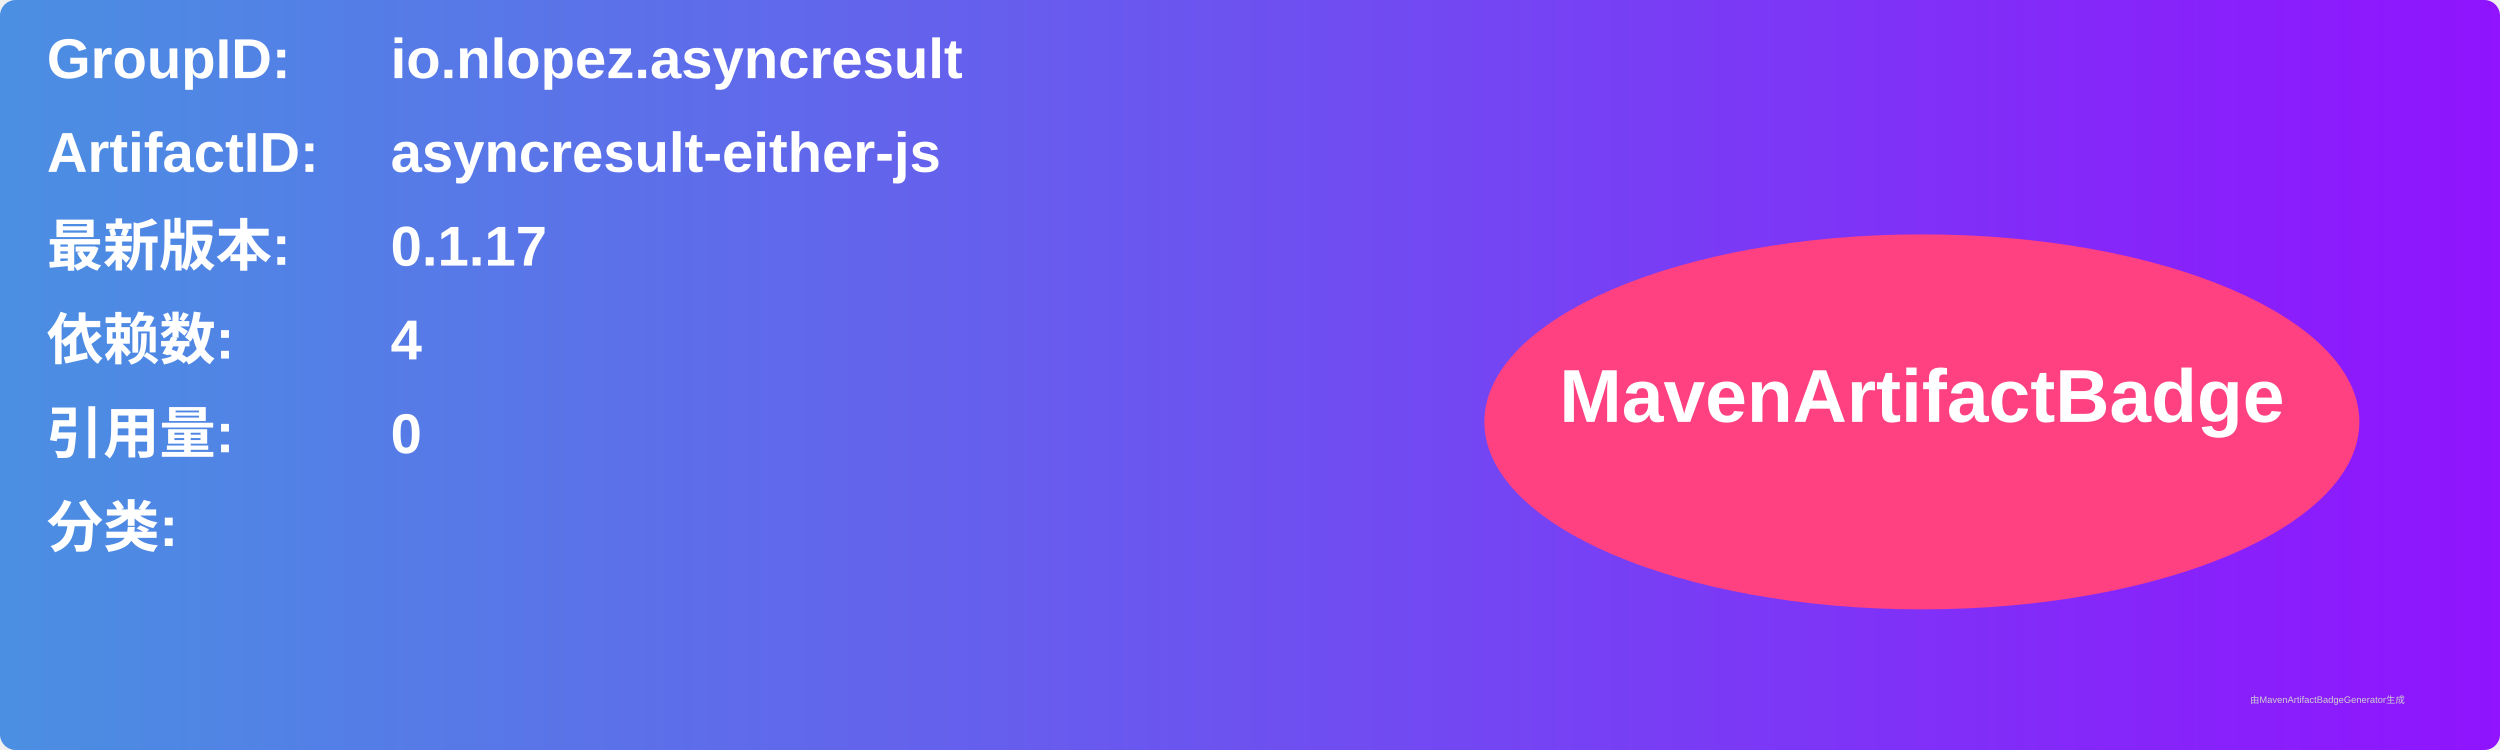
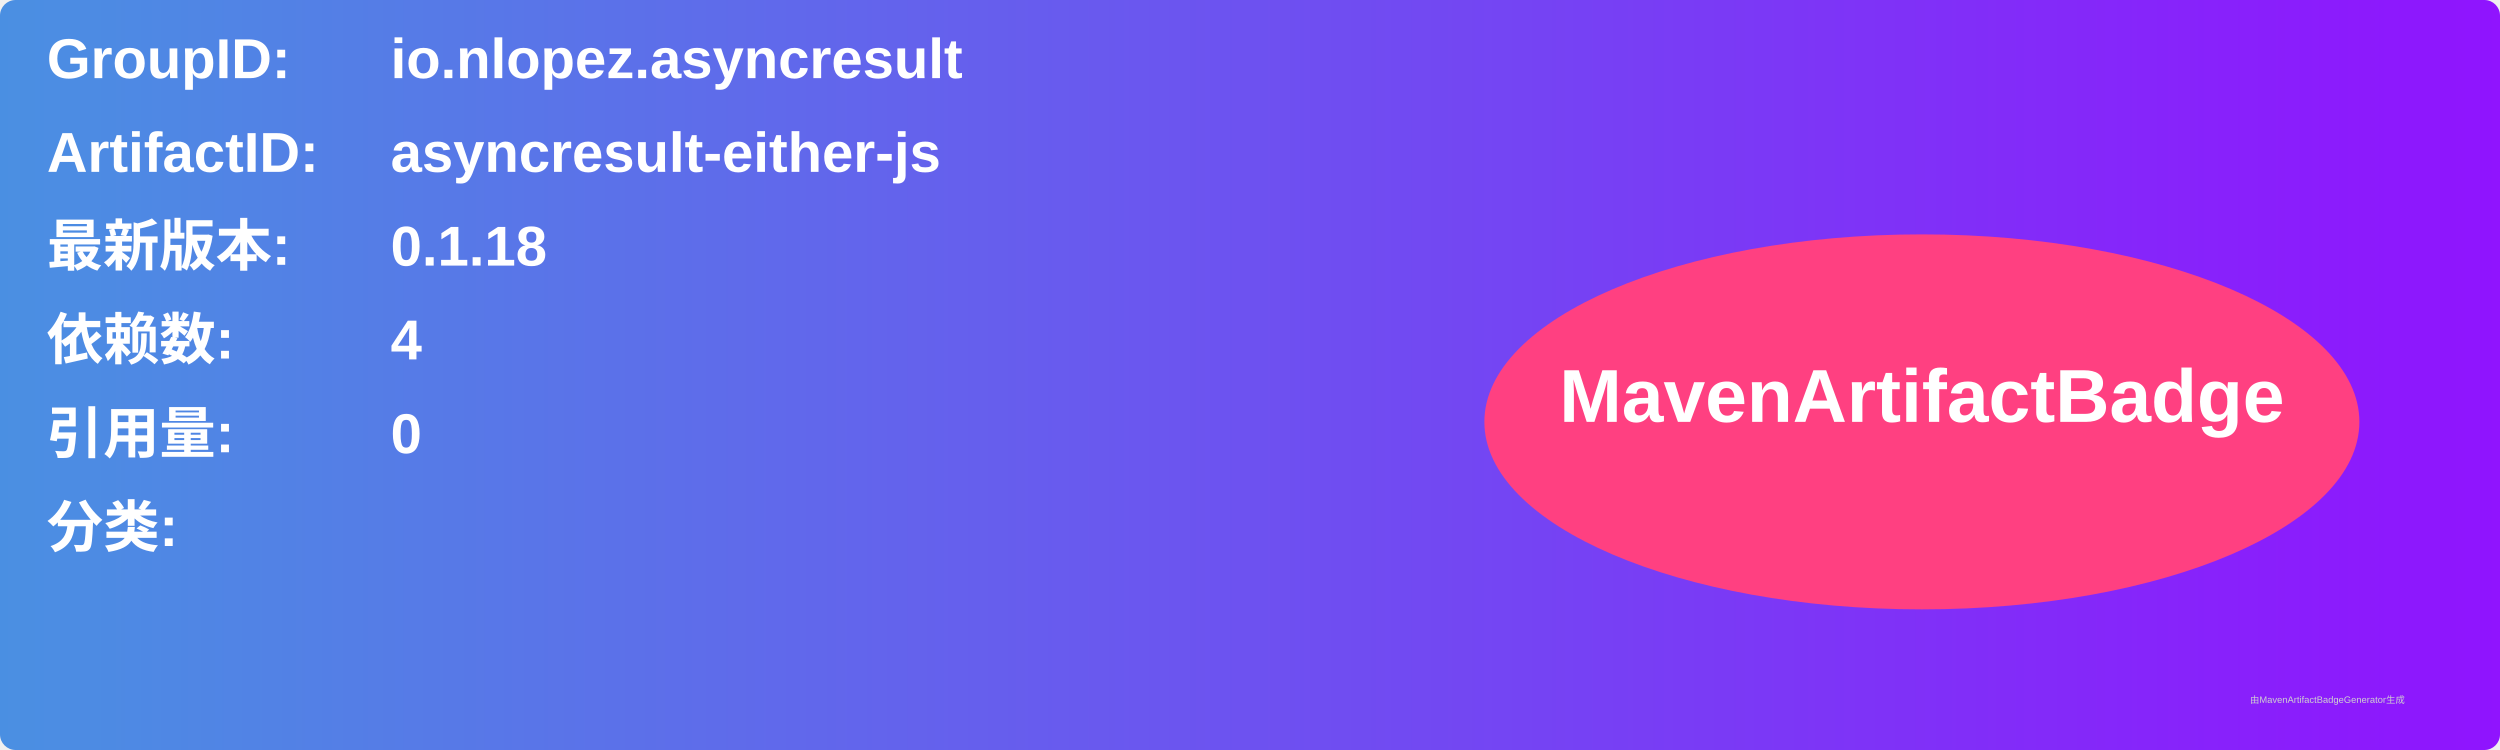
<svg xmlns="http://www.w3.org/2000/svg" width="800" height="240" viewBox="0 0 800 240">
  <linearGradient id="grad" x1="0%" y1="0%" x2="100%" y2="0%">
    <stop offset="0%" stop-color="#4a90e2" />
    <stop offset="100%" stop-color="#9013fe" />
  </linearGradient>
  <rect width="100%" height="100%" rx="5" ry="5" fill="url(#grad)" />
  <g transform="translate(15, 15)">
    <text x="0" y="10" font-family="Arial" font-size="18" fill="white" font-weight="bold" width="260">GroupID:</text>
    <text x="110" y="10" font-family="Arial" font-size="18" fill="white" font-weight="bold" width="460">io.nlopez.asyncresult</text>
    <text x="0" y="40" font-family="Arial" font-size="18" fill="white" font-weight="bold" width="260">ArtifactID:</text>
    <text x="110" y="40" font-family="Arial" font-size="18" fill="white" font-weight="bold" width="460">asyncresult-either-js</text>
    <text x="0" y="70" font-family="Arial" font-size="18" fill="white" font-weight="bold">最新版本:</text>
    <text x="110" y="70" font-family="Arial" font-size="18" fill="white" font-weight="bold">
-       <tspan font-weight="bold">0.1.17</tspan>
+       <tspan font-weight="bold">0.1.18</tspan>
    </text>
    <text x="0" y="100" font-family="Arial" font-size="18" fill="white" font-weight="bold">依赖数: </text>
    <text x="110" y="100" font-family="Arial" font-size="18" fill="white">
      <tspan font-weight="bold">4</tspan>
    </text>
    <text x="0" y="130" font-family="Arial" font-size="18" fill="white" font-weight="bold">引用量: </text>
    <text x="110" y="130" font-family="Arial" font-size="18" fill="white">
      <tspan font-weight="bold">0</tspan>
    </text>
    <text x="0" y="160" font-family="Arial" font-size="18" fill="white" font-weight="bold">分类:</text>
    <text x="10" y="190" font-family="Arial" font-size="10" fill="white">
      <tspan font-weight="bold" />
    </text>
    <ellipse cx="600" cy="120" rx="140" ry="60" fill="#ff4081" />
    <text x="600" y="120" text-anchor="middle" font-family="Arial" font-size="24" fill="white" font-weight="bold">MavenArtifactBadge</text>
  </g>
  <text x="720" y="225" font-family="Arial" font-size="3" fill="#d0d0d0">由MavenArtifactBadgeGenerator生成</text>
</svg>
